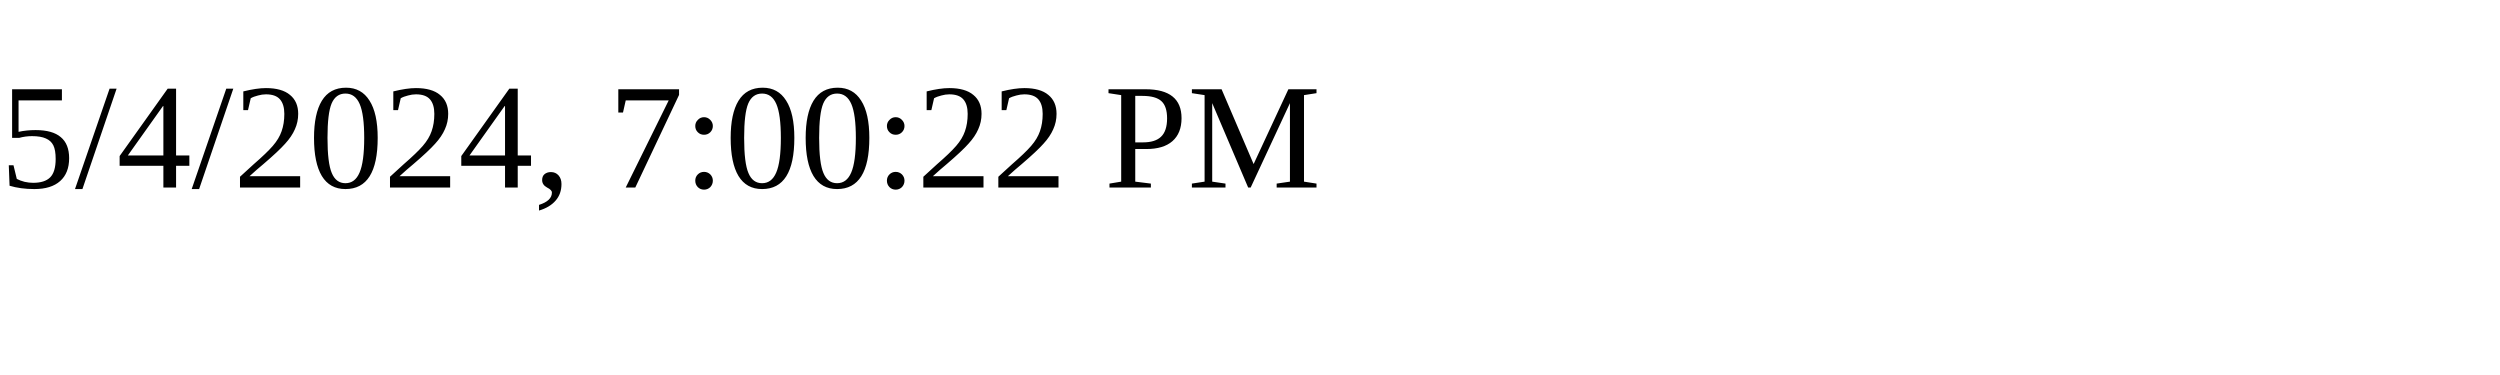
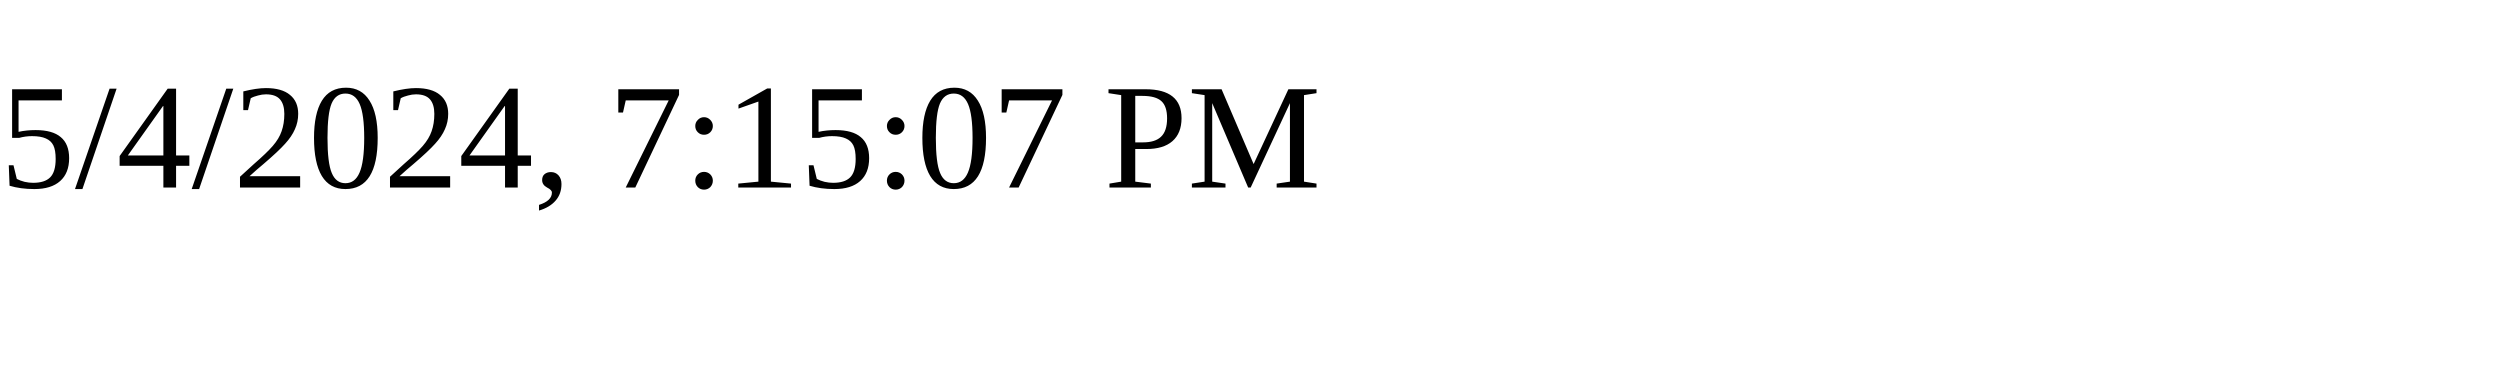
<svg xmlns="http://www.w3.org/2000/svg" height="30" width="200">
-   <text x="0" y="15">5/4/2024, 7:00:22 PM</text>
+   <text x="0" y="15">5/4/2024, 7:15:07 PM</text>
</svg>
